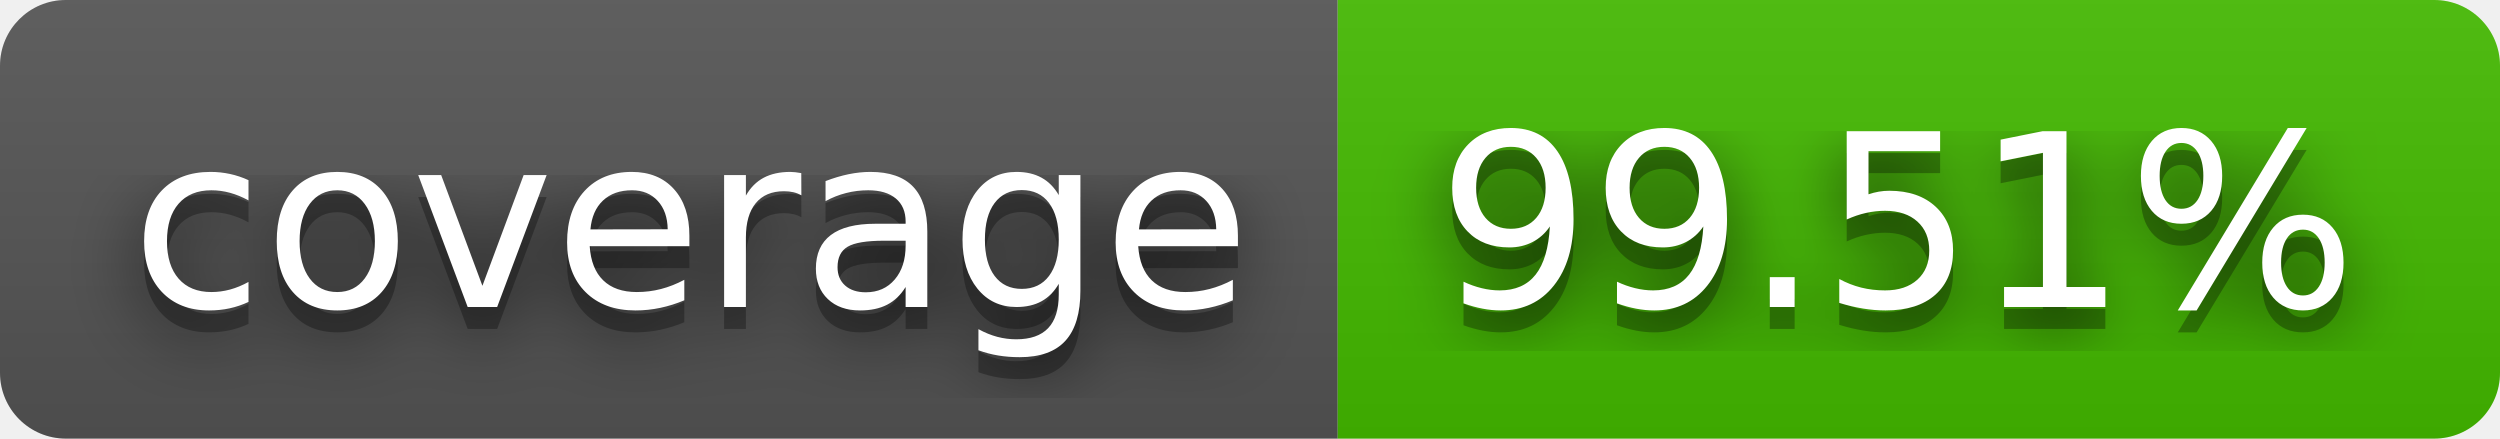
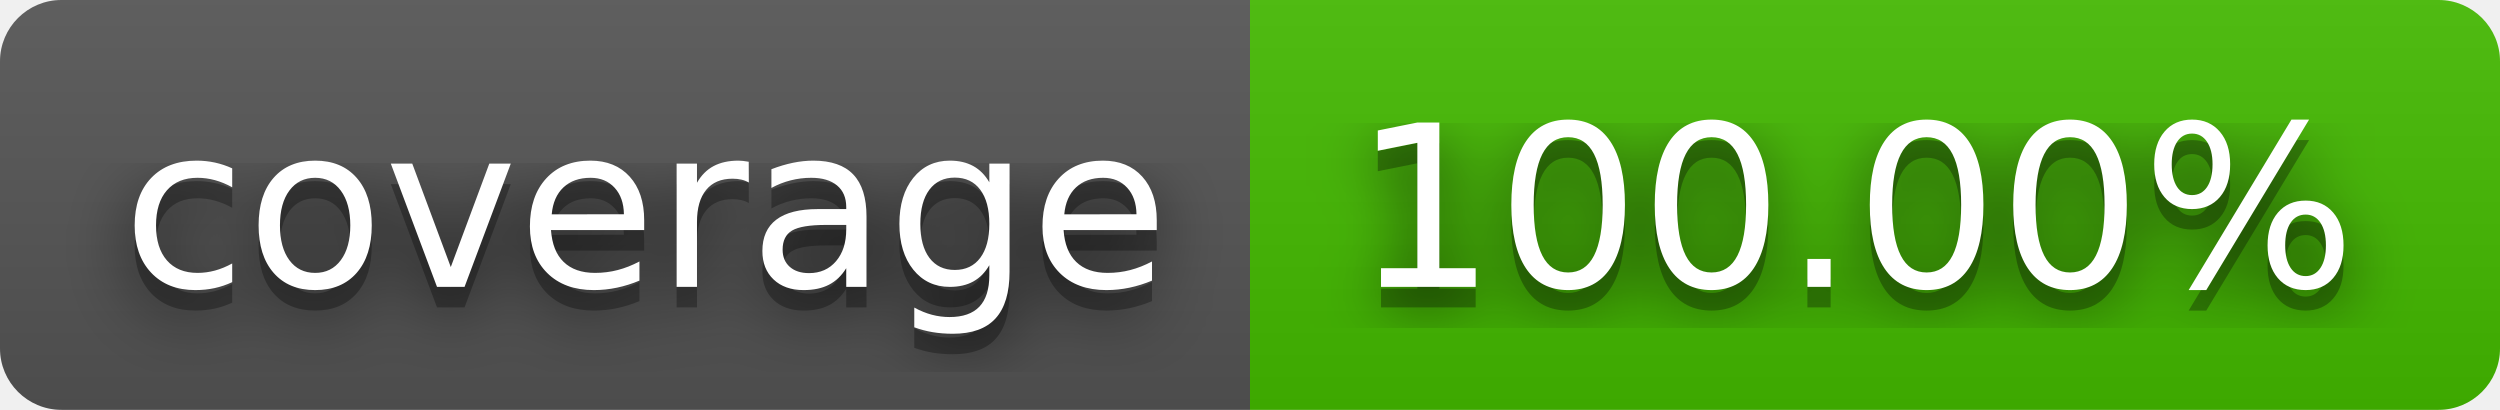
- <svg xmlns="http://www.w3.org/2000/svg" width="114" height="20" role="img" aria-label="coverage: 99.51%">
+ <svg xmlns="http://www.w3.org/2000/svg" width="122" height="20" role="img" aria-label="coverage: 100.00%">
  <filter id="blur">
    <feGaussianBlur stdDeviation="16" />
  </filter>
  <linearGradient id="s" x2="0" y2="100%">
    <stop offset="0" stop-color="#bbb" stop-opacity=".1" />
    <stop offset="1" stop-opacity=".1" />
  </linearGradient>
  <clipPath id="r">
-     <rect width="114" height="20" rx="3" />
+     <rect width="122" height="20" rx="3" />
  </clipPath>
  <g clip-path="url(#r)">
    <rect width="61" height="20" fill="#555" />
-     <rect x="61" width="53" height="20" fill="#4b0" />
-     <rect width="114" height="20" fill="url(#s)" />
+     <rect x="61" width="61" height="20" fill="#4b0" />
+     <rect width="122" height="20" fill="url(#s)" />
  </g>
  <g fill="#fff" text-anchor="middle" font-family="Verdana,Geneva,DejaVu Sans,sans-serif" text-rendering="geometricPrecision" font-size="110">
    <g transform="scale(.1)">
      <g aria-hidden="true" fill="#010101">
        <text x="315" y="150" fill-opacity=".8" filter="url(#blur)" textLength="510">coverage</text>
        <text x="315" y="150" fill-opacity=".3" textLength="510">coverage</text>
      </g>
      <text x="315" y="140" textLength="510">coverage</text>
    </g>
    <g transform="scale(.1)">
      <g aria-hidden="true" fill="#010101">
-         <text x="865" y="150" fill-opacity=".8" filter="url(#blur)" textLength="430">99.51%</text>
-         <text x="865" y="150" fill-opacity=".3" textLength="430">99.51%</text>
+         <text x="905" y="150" fill-opacity=".8" filter="url(#blur)" textLength="510">100.00%</text>
+         <text x="905" y="150" fill-opacity=".3" textLength="510">100.00%</text>
      </g>
-       <text x="865" y="140" textLength="430">99.51%</text>
+       <text x="905" y="140" textLength="510">100.00%</text>
    </g>
  </g>
</svg>
